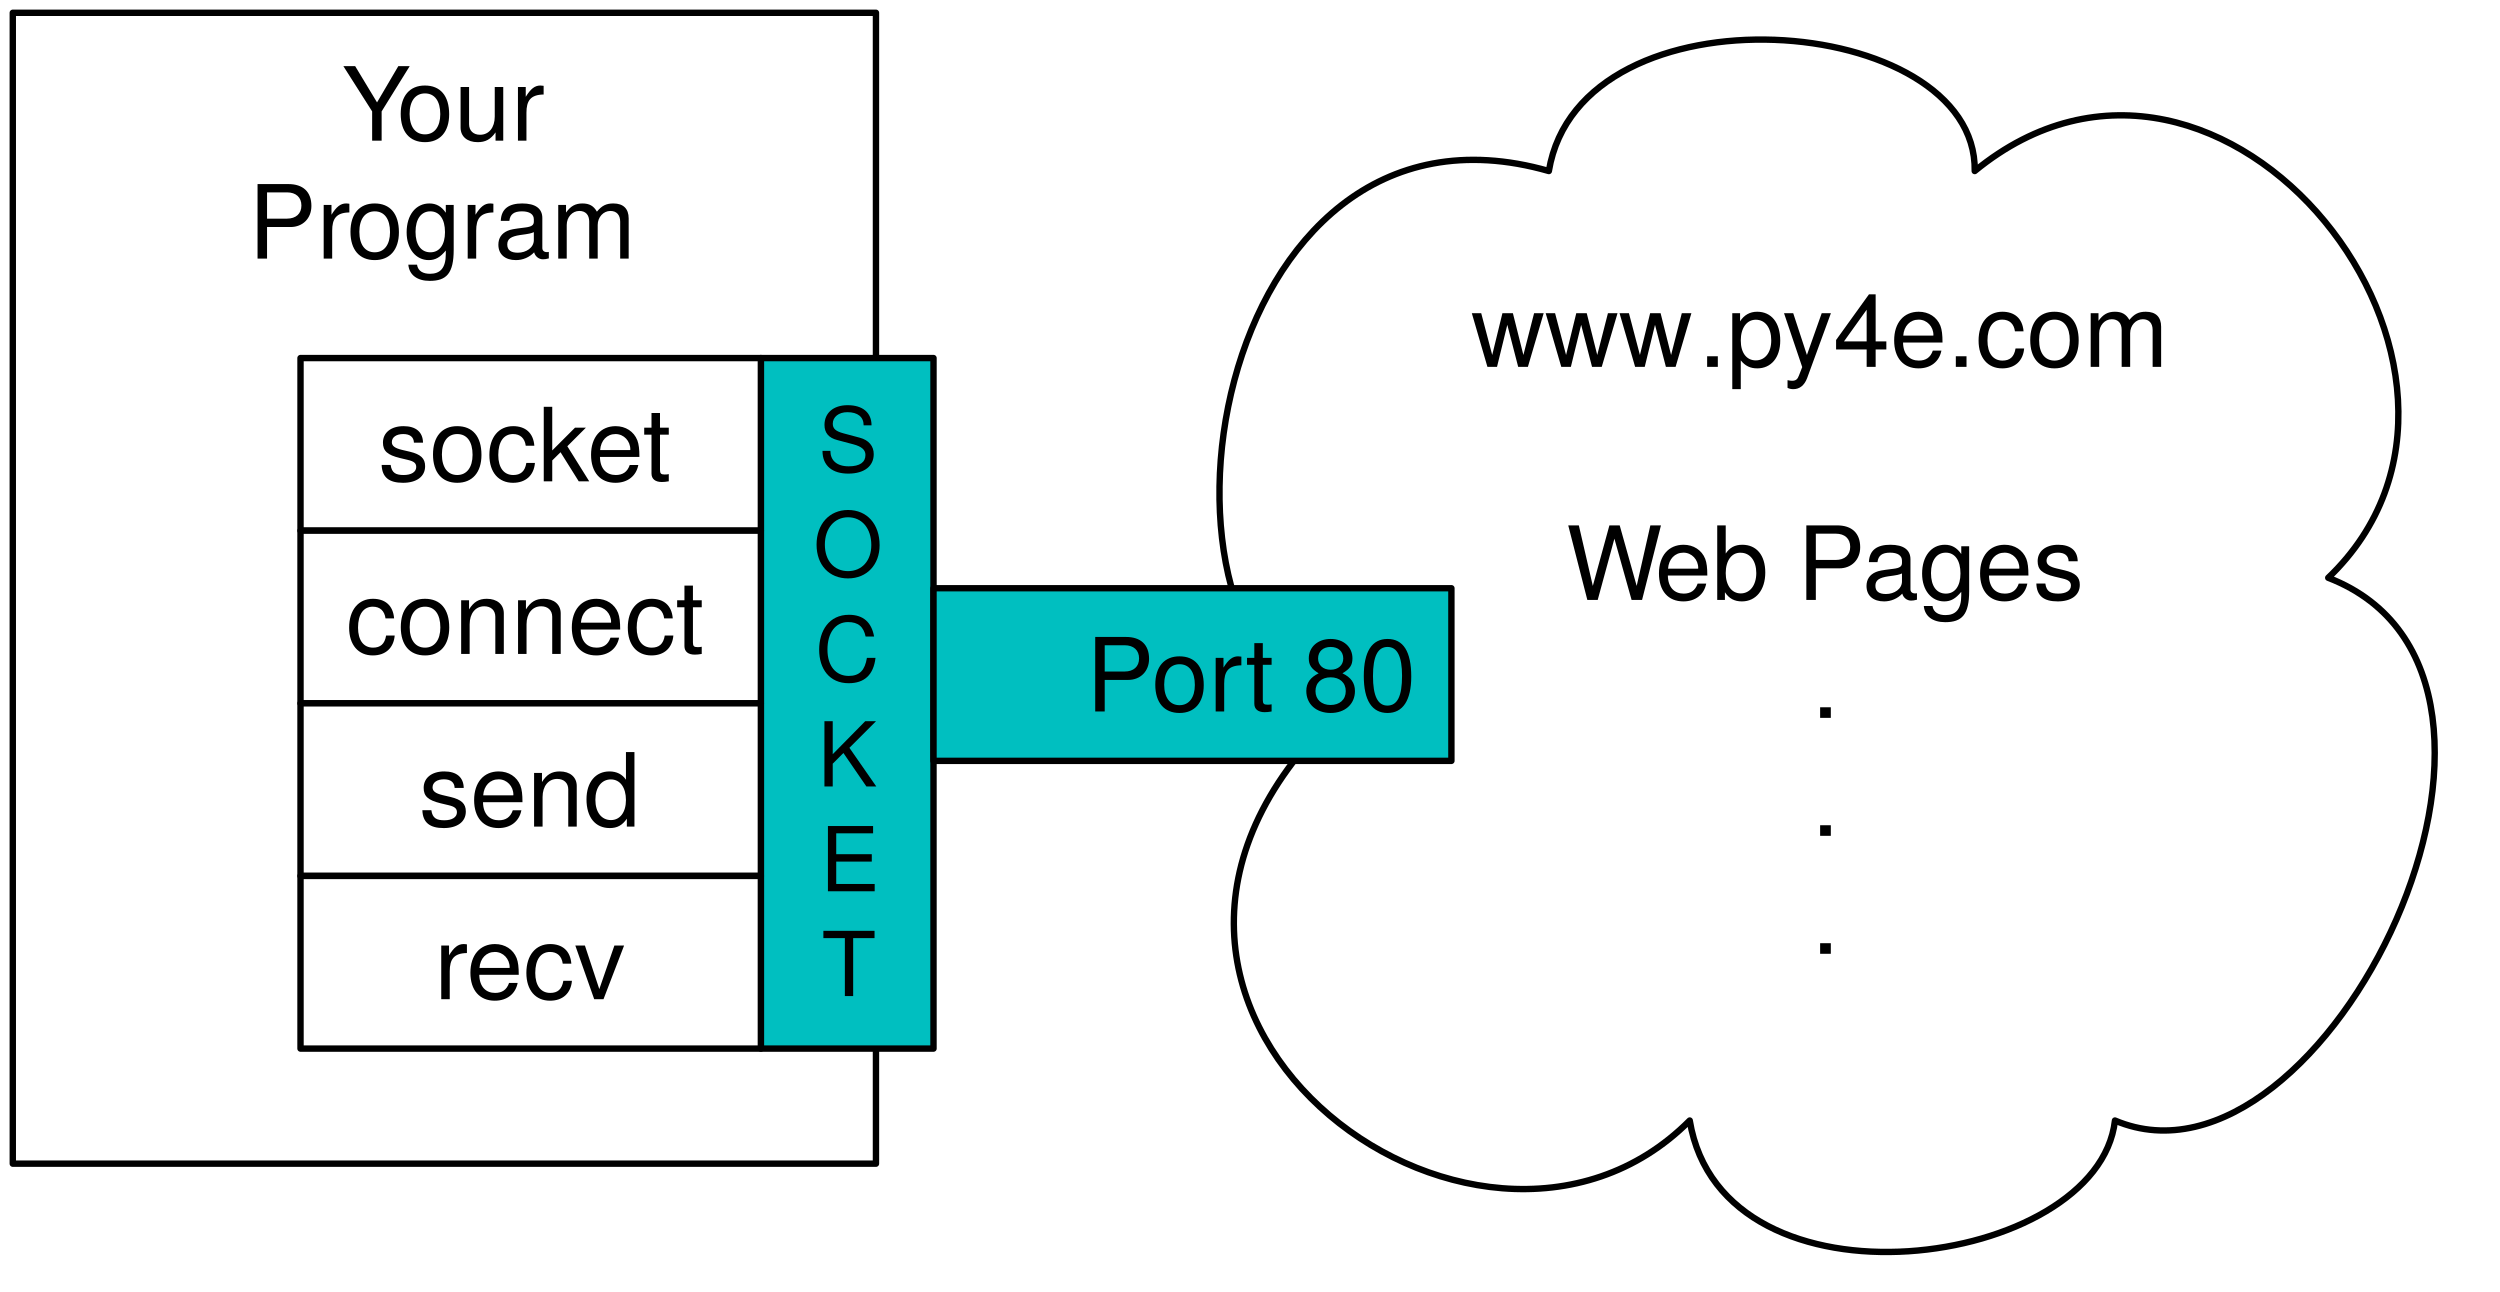
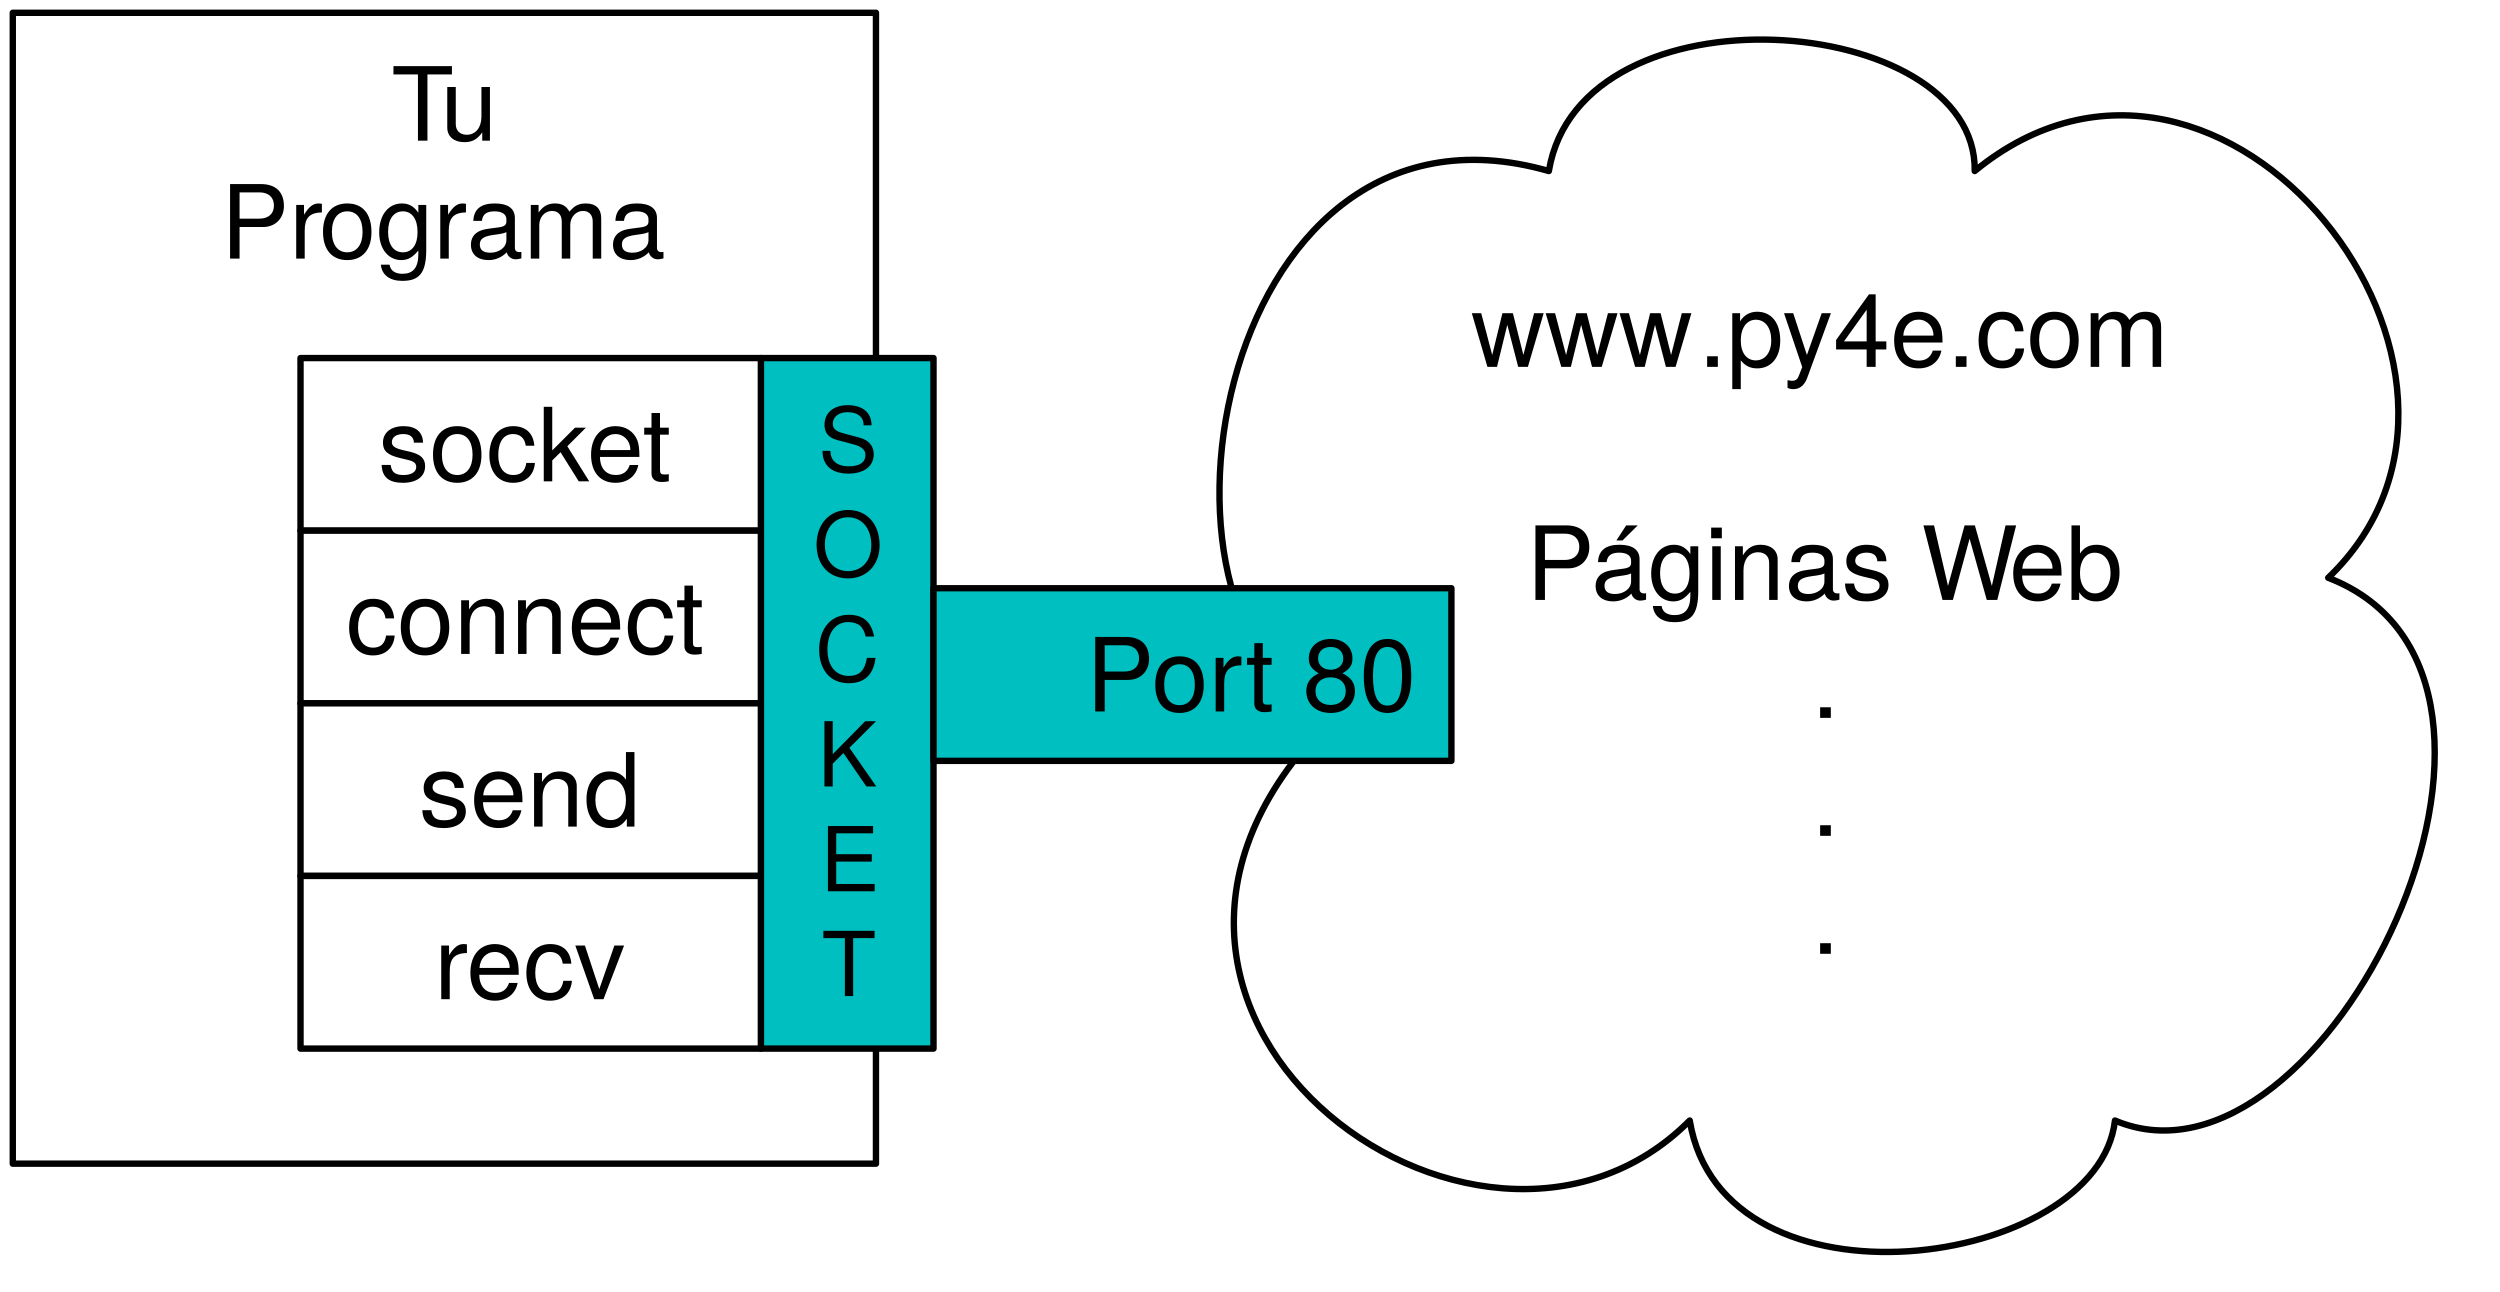
<svg xmlns="http://www.w3.org/2000/svg" version="1.1" viewBox="16 16 391 202" width="391pt" height="202pt">
  <defs>
    <font-face font-family="Helvetica Neue" font-size="16" panose-1="2 0 5 3 0 0 0 2 0 4" units-per-em="1000" underline-position="-100" underline-thickness="50" slope="0" x-height="517" cap-height="714" ascent="951.996" descent="-212.997" font-weight="500">
      <font-face-src>
        <font-face-name name="HelveticaNeue" />
      </font-face-src>
    </font-face>
    <font-face font-family="Helvetica Neue" font-size="14" panose-1="2 0 5 3 0 0 0 2 0 4" units-per-em="1000" underline-position="-100" underline-thickness="50" slope="0" x-height="517" cap-height="714" ascent="951.996" descent="-212.997" font-weight="500">
      <font-face-src>
        <font-face-name name="HelveticaNeue" />
      </font-face-src>
    </font-face>
  </defs>
  <g stroke="none" stroke-opacity="1" stroke-dasharray="none" fill="none" fill-opacity="1">
-     <rect fill="white" width="545" height="495" />
+     <rect fill="white" width="545" height="494" />
    <g>
      <rect x="18" y="18" width="135" height="180" fill="white" />
      <rect x="18" y="18" width="135" height="180" stroke="black" stroke-linecap="round" stroke-linejoin="round" stroke-width="1" />
      <text transform="translate(23 23)" fill="black">
-         <tspan font-family="Helvetica Neue" font-size="16" font-weight="500" x="46.5" y="15" textLength="10.368">Y</tspan>
-         <tspan font-family="Helvetica Neue" font-size="16" font-weight="500" x="55.092" y="15" textLength="23.408">our</tspan>
-         <tspan font-family="Helvetica Neue" font-size="16" font-weight="500" x="31.828" y="33.448" textLength="15.696">Pr</tspan>
-         <tspan font-family="Helvetica Neue" font-size="16" font-weight="500" x="47.236" y="33.448" textLength="45.936">ogram</tspan>
+         <tspan font-family="Helvetica Neue" font-size="16" font-weight="500" x="54.196" y="15" textLength="9.184">T</tspan>
+         <tspan font-family="Helvetica Neue" font-size="16" font-weight="500" x="61.908" y="15" textLength="8.896">u</tspan>
+         <tspan font-family="Helvetica Neue" font-size="16" font-weight="500" x="27.532" y="33.448" textLength="15.696">Pr</tspan>
+         <tspan font-family="Helvetica Neue" font-size="16" font-weight="500" x="42.94" y="33.448" textLength="54.528">ograma</tspan>
      </text>
      <rect x="135" y="72" width="27" height="108" fill="#00bfc0" />
      <rect x="135" y="72" width="27" height="108" stroke="black" stroke-linecap="round" stroke-linejoin="round" stroke-width="1" />
      <text transform="translate(140 76.824)" fill="black">
        <tspan font-family="Helvetica Neue" font-size="14" font-weight="500" x="3.964" y="13" textLength="9.072">S</tspan>
        <tspan font-family="Helvetica Neue" font-size="14" font-weight="500" x="3.18" y="29.392" textLength="10.64">O</tspan>
        <tspan font-family="Helvetica Neue" font-size="14" font-weight="500" x="3.446" y="45.784" textLength="10.108">C</tspan>
        <tspan font-family="Helvetica Neue" font-size="14" font-weight="500" x="3.831" y="62.176" textLength="9.338">K</tspan>
        <tspan font-family="Helvetica Neue" font-size="14" font-weight="500" x="4.223" y="78.568" textLength="8.554">E</tspan>
        <tspan font-family="Helvetica Neue" font-size="14" font-weight="500" x="4.482" y="94.96" textLength="8.036">T</tspan>
      </text>
      <rect x="63" y="72" width="72" height="27" fill="white" />
      <rect x="63" y="72" width="72" height="27" stroke="black" stroke-linecap="round" stroke-linejoin="round" stroke-width="1" />
      <text transform="translate(68 76.276)" fill="black">
        <tspan font-family="Helvetica Neue" font-size="16" font-weight="500" x="7.144" y="15" textLength="47.712">socket</tspan>
      </text>
      <rect x="63" y="99" width="72" height="27" fill="white" />
      <rect x="63" y="99" width="72" height="27" stroke="black" stroke-linecap="round" stroke-linejoin="round" stroke-width="1" />
      <text transform="translate(68 103.276)" fill="black">
        <tspan font-family="Helvetica Neue" font-size="16" font-weight="500" x="2.104" y="15" textLength="57.792">connect</tspan>
      </text>
      <rect x="63" y="126" width="72" height="27" fill="white" />
      <rect x="63" y="126" width="72" height="27" stroke="black" stroke-linecap="round" stroke-linejoin="round" stroke-width="1" />
      <text transform="translate(68 130.276)" fill="black">
        <tspan font-family="Helvetica Neue" font-size="16" font-weight="500" x="13.512" y="15" textLength="34.976">send</tspan>
      </text>
      <rect x="63" y="153" width="72" height="27" fill="white" />
      <rect x="63" y="153" width="72" height="27" stroke="black" stroke-linecap="round" stroke-linejoin="round" stroke-width="1" />
      <text transform="translate(68 157.276)" fill="black">
        <tspan font-family="Helvetica Neue" font-size="16" font-weight="500" x="15.888" y="15" textLength="5.328">r</tspan>
        <tspan font-family="Helvetica Neue" font-size="16" font-weight="500" x="20.928" y="15" textLength="25.184">ecv</tspan>
      </text>
      <path d="M 224.987 127.635 C 191.531 117 204.872 27.474 258.241 42.75 C 263.193 12.973 325.253 17.806 324.848 42.75 C 363.761 10.846 413.491 74.462 380.135 106.365 C 420.161 121.833 379.63 205.171 346.781 191.25 C 344.152 214.454 285.429 222.574 280.274 191.25 C 247.022 224.702 177.685 173.268 224.987 127.635 Z" fill="white" />
      <path d="M 224.987 127.635 C 191.531 117 204.872 27.474 258.241 42.75 C 263.193 12.973 325.253 17.806 324.848 42.75 C 363.761 10.846 413.491 74.462 380.135 106.365 C 420.161 121.833 379.63 205.171 346.781 191.25 C 344.152 214.454 285.429 222.574 280.274 191.25 C 247.022 224.702 177.685 173.268 224.987 127.635 Z" stroke="black" stroke-linecap="round" stroke-linejoin="round" stroke-width="1" />
      <text transform="translate(212 58.38)" fill="black">
        <tspan font-family="Helvetica Neue" font-size="16" font-weight="500" x="34.1" y="15" textLength="36.384">www</tspan>
        <tspan font-family="Helvetica Neue" font-size="16" font-weight="500" x="69.604" y="15" textLength="75.296">.py4e.com</tspan>
-         <tspan font-family="Helvetica Neue" font-size="16" font-weight="500" x="48.916" y="51.448" textLength="14.816">W</tspan>
-         <tspan font-family="Helvetica Neue" font-size="16" font-weight="500" x="62.82" y="51.448" textLength="67.264">eb Pages</tspan>
+         <tspan font-family="Helvetica Neue" font-size="16" font-weight="500" x="42.692" y="51.448" textLength="76.448">Páginas W</tspan>
+         <tspan font-family="Helvetica Neue" font-size="16" font-weight="500" x="118.228" y="51.448" textLength="18.08">eb</tspan>
        <tspan font-family="Helvetica Neue" font-size="16" font-weight="500" x="87.276" y="69.896" textLength="4.448">.</tspan>
        <tspan font-family="Helvetica Neue" font-size="16" font-weight="500" x="87.276" y="88.344" textLength="4.448">.</tspan>
        <tspan font-family="Helvetica Neue" font-size="16" font-weight="500" x="87.276" y="106.792" textLength="4.448">.</tspan>
      </text>
      <rect x="162" y="108" width="81" height="27" fill="#00bfc0" />
      <rect x="162" y="108" width="81" height="27" stroke="black" stroke-linecap="round" stroke-linejoin="round" stroke-width="1" />
      <text transform="translate(167 112.276)" fill="black">
        <tspan font-family="Helvetica Neue" font-size="16" font-weight="500" x="18.84" y="15" textLength="52.16">Port 80</tspan>
      </text>
    </g>
  </g>
</svg>
